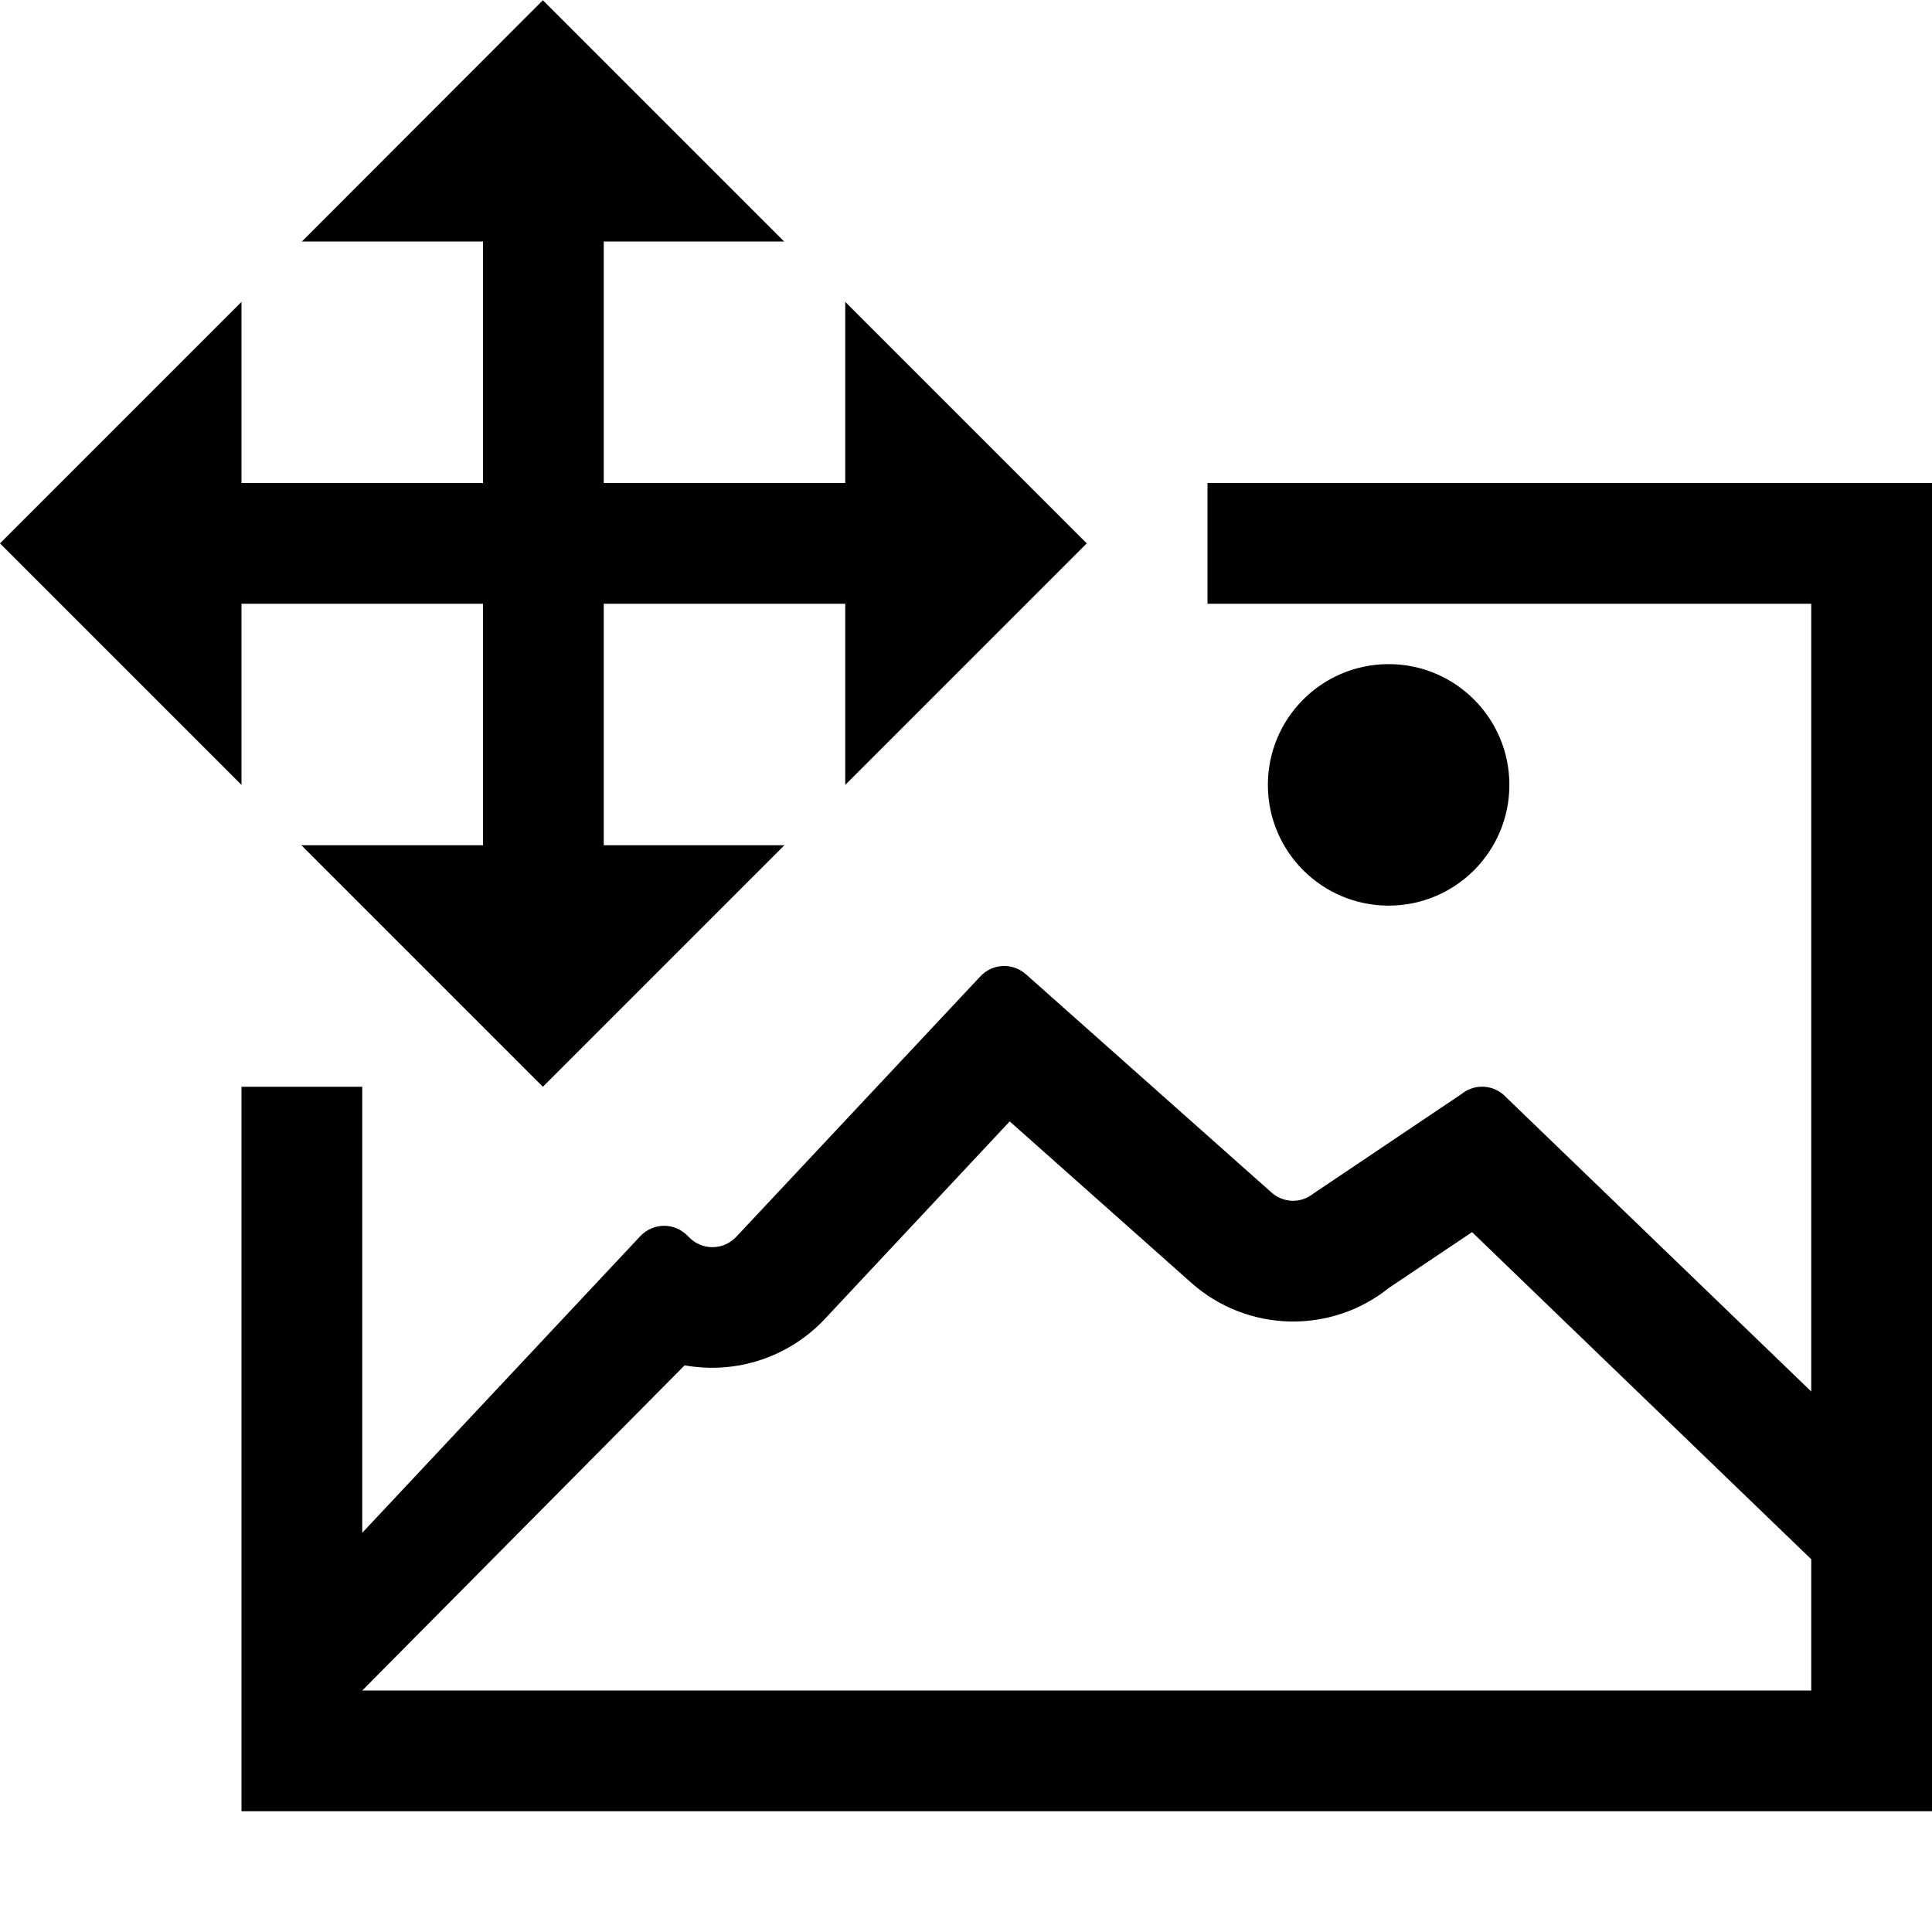
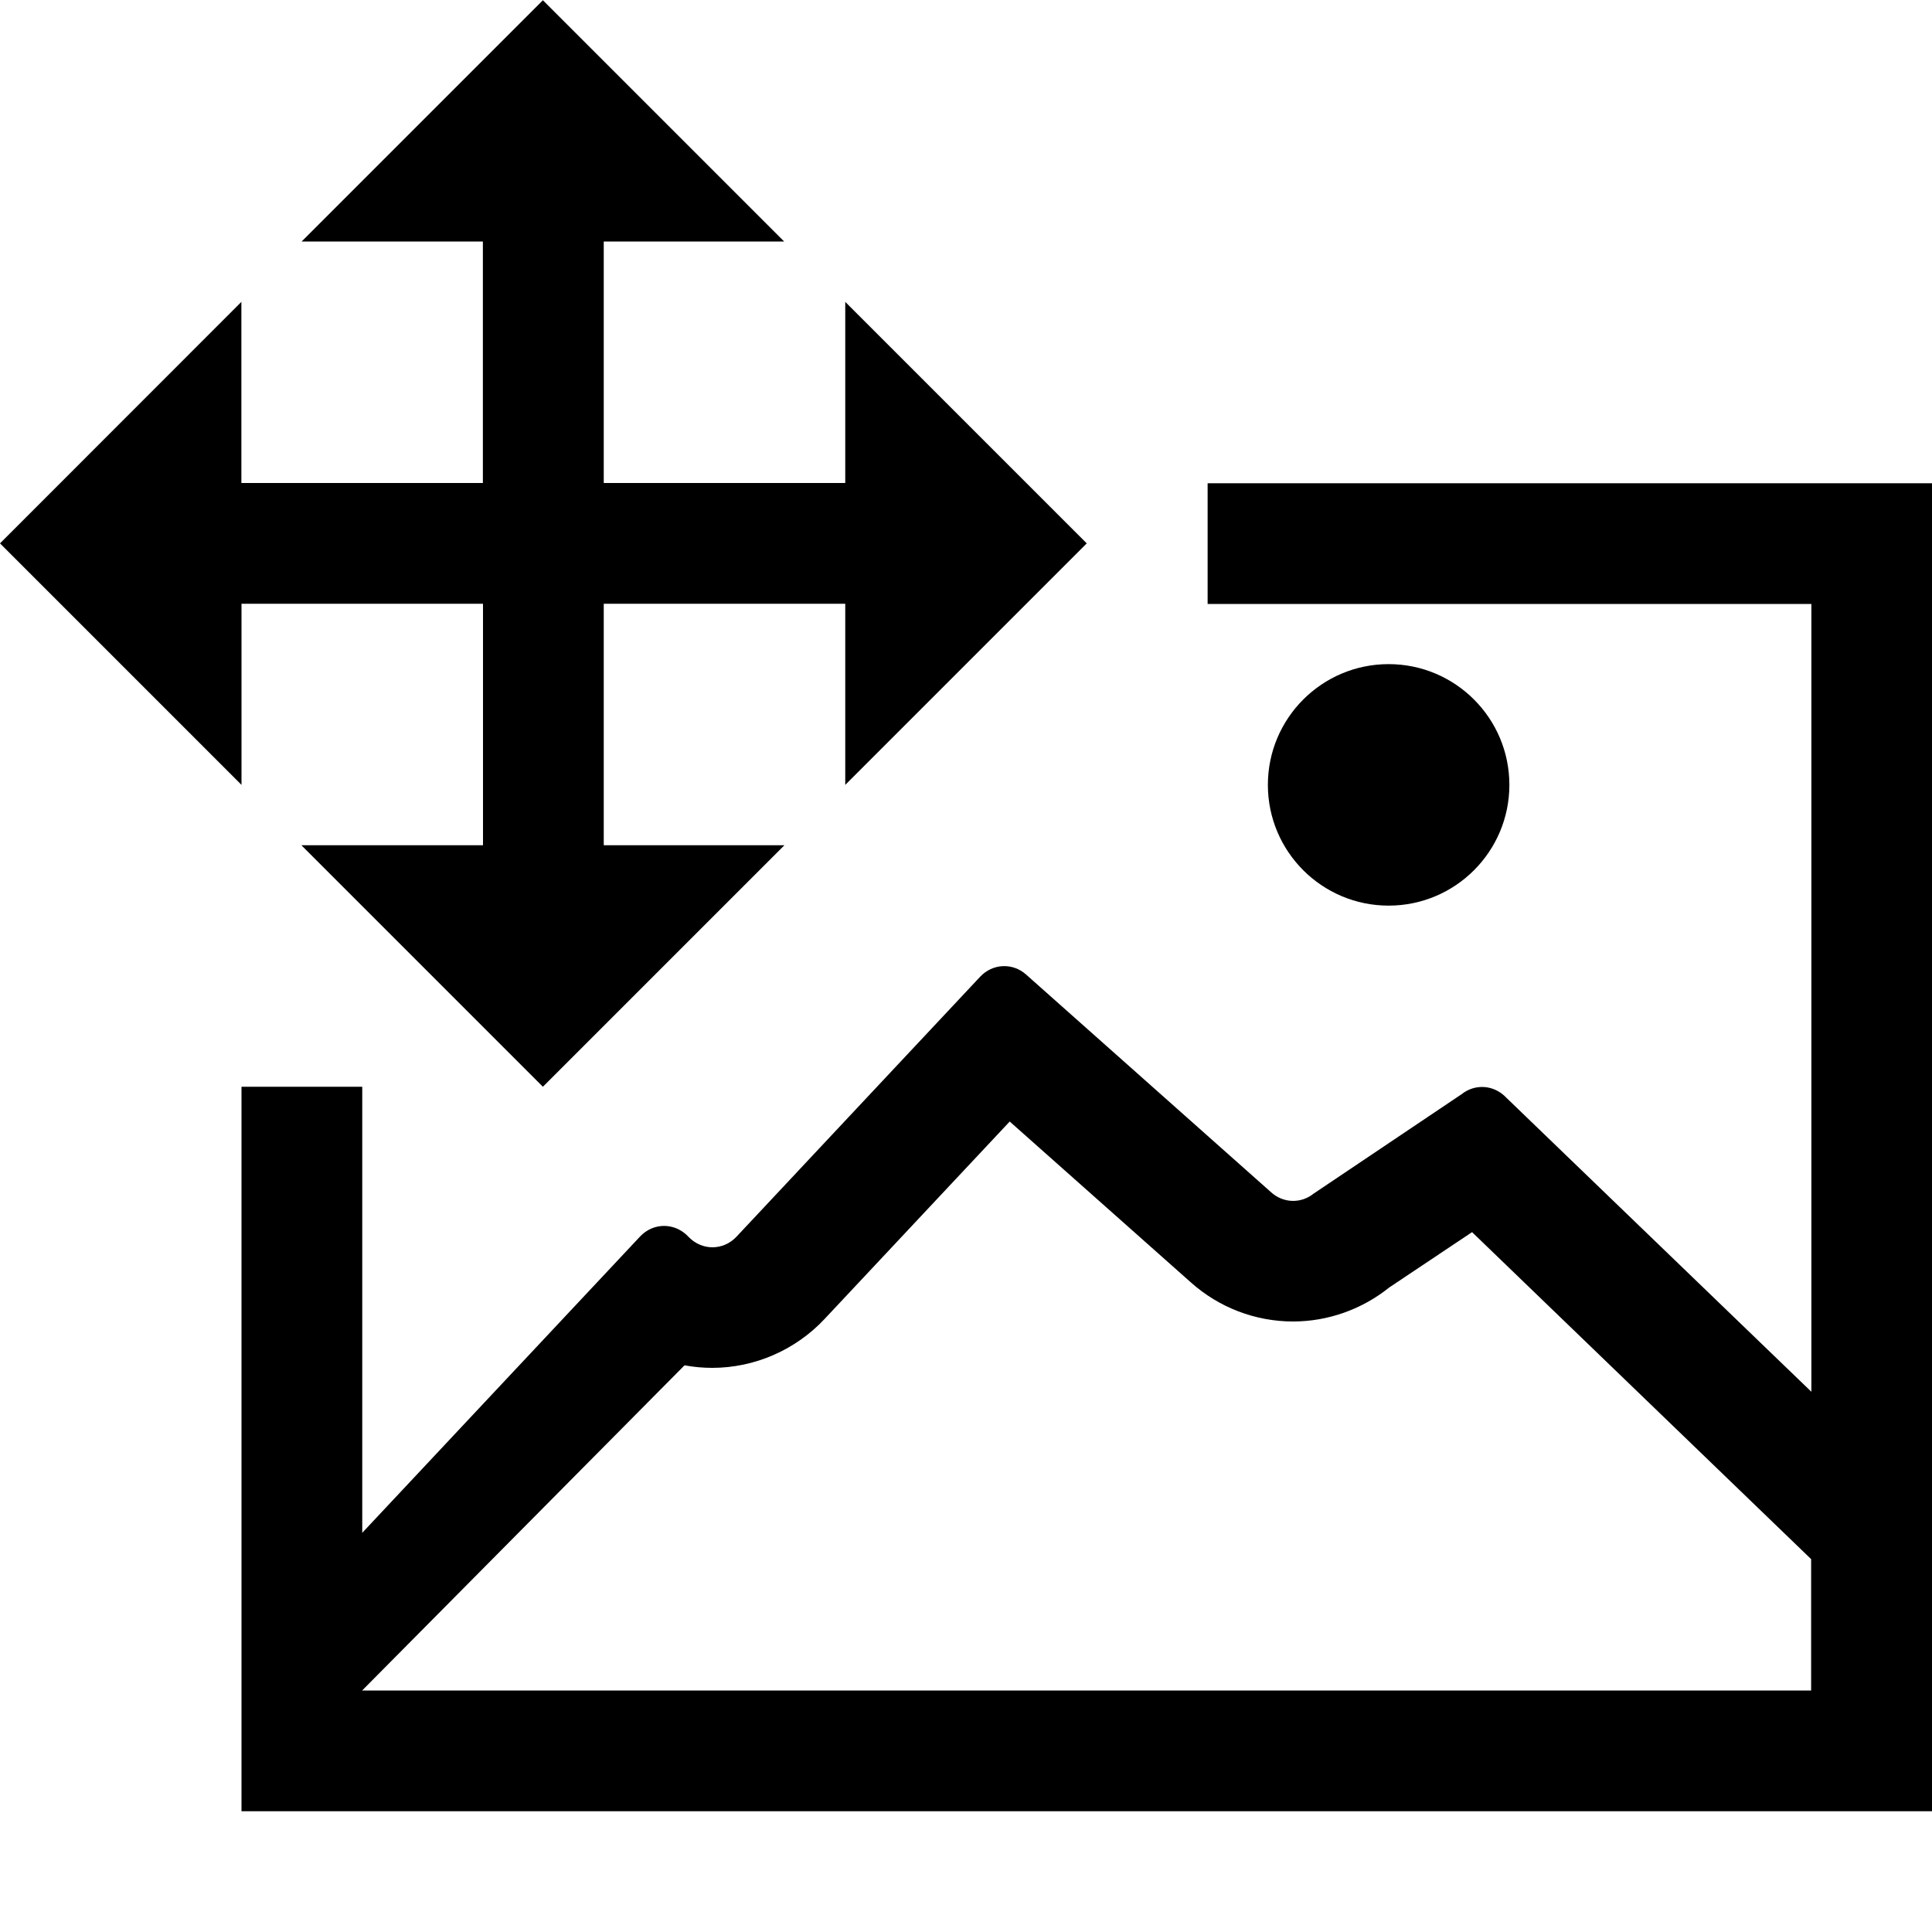
- <svg xmlns="http://www.w3.org/2000/svg" viewBox="0 0 16 16">
-   <path fill="none" d="M0 0h16v16H0z" />
-   <path d="M10.5 6.5a1 1 0 1 1 2 0 1 1 0 0 1-2 0zM2 5h2v2H2.496l2 2 2-2H5V5h2v1.5l2-2-2-2V4H5V2h1.494L4.496.002 2.5 2H4v2H2V2.5l-2 2 2 2V5zm14-1v11H2V9h1v3.694l2.3-2.454c.11-.118.29-.118.4 0s.29.118.4 0l2.017-2.152a.27.27 0 0 1 .381-.018l2.03 1.804c.1.09.246.094.35.01l1.226-.824a.27.27 0 0 1 .37.028L15 11.524V5h-5V4h6zm-1 8.913l-2.809-2.709-.686.46a1.27 1.27 0 0 1-1.64-.041L8.362 9.287 6.83 10.924a1.28 1.28 0 0 1-1.16.383L3 14h12v-1.087z" />
+ <svg xmlns="http://www.w3.org/2000/svg" id="icons" viewBox="0 0 16 16">
+   <defs>
+     <style>.cls-1{fill:none;}</style>
+   </defs>
+   <rect class="cls-1" width="16" height="16" />
+   <path d="M10.5,6.5c0-.552.448-1,1-1s1,.448,1,1-.448,1-1,1-1-.448-1-1ZM2,5h2v2h-1.504l2,2,2-2h-1.496v-2h2v1.5l2-2-2-2v1.5h-2v-2h1.494L4.496.002l-1.998,1.998h1.501v2h-2v-1.5L0,4.5l2,2v-1.5ZM16,4v11H2v-6h1v3.694l2.3-2.453c.11-.118.289-.118.4,0s.29.118.4,0l2.017-2.152c.103-.11.269-.118.381-.018l2.03,1.804c.101.09.246.094.351.01l1.225-.823c.113-.09.27-.078.37.028l2.527,2.436v-6.524h-5v-1h6ZM15,12.913l-2.809-2.709-.687.459c-.225.181-.508.281-.795.281-.312,0-.613-.115-.846-.323l-1.501-1.333-1.534,1.636c-.241.257-.58.404-.929.404-.078,0-.154-.007-.23-.021l-2.67,2.693h12v-1.087Z" />
</svg>
